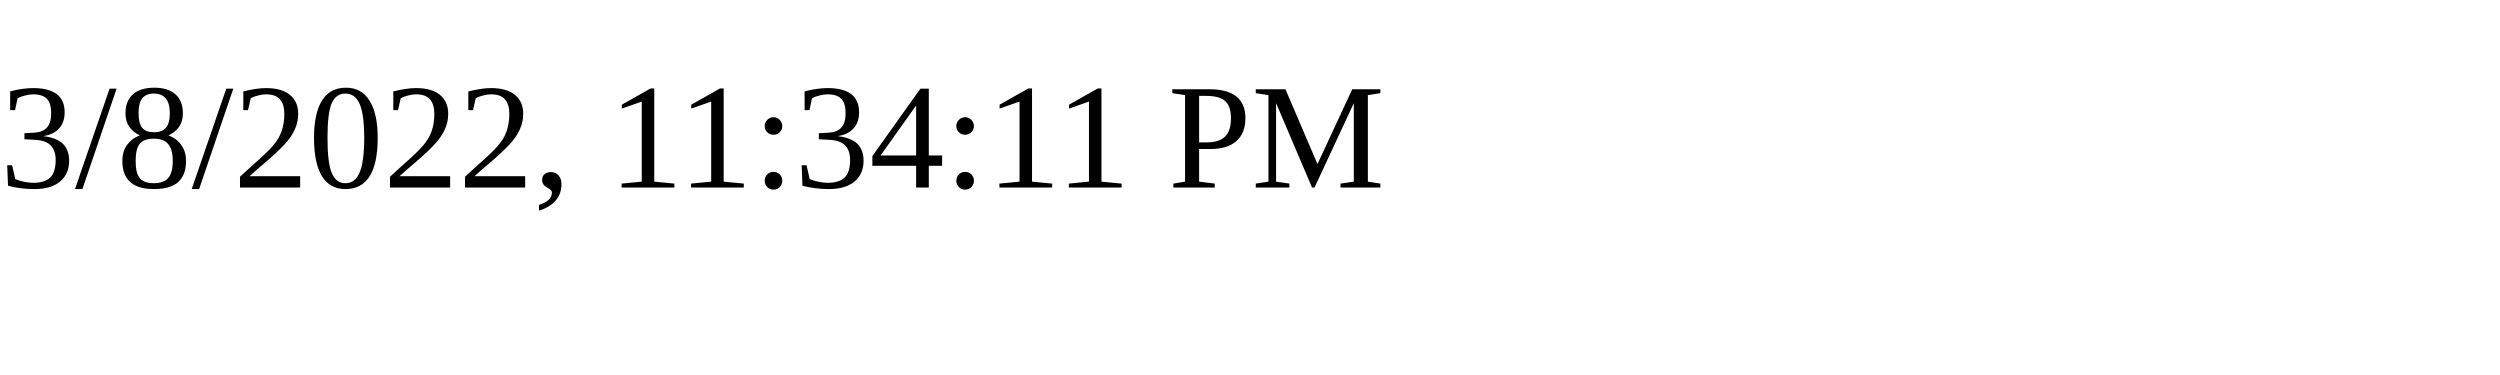
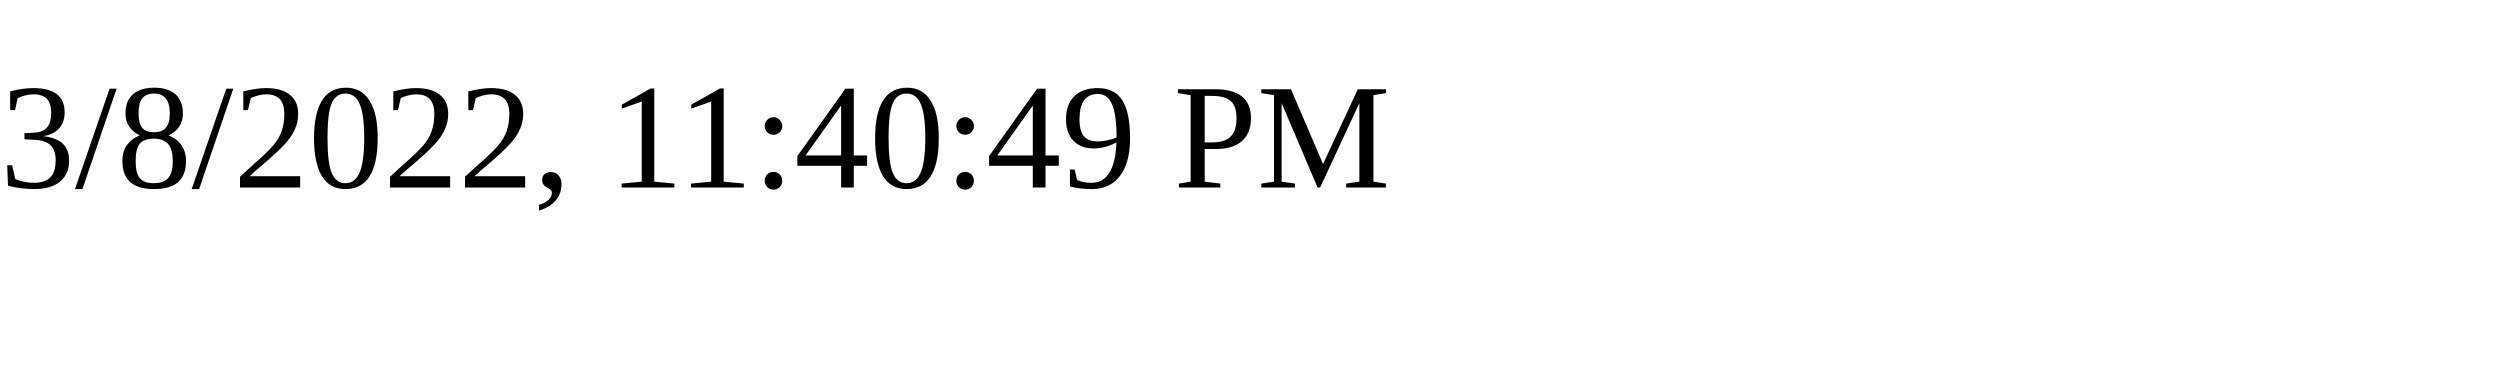
<svg xmlns="http://www.w3.org/2000/svg" height="30" width="200">
-   <text x="0" y="15">3/8/2022, 11:34:11 PM</text>
+   <text x="0" y="15">3/8/2022, 11:40:49 PM</text>
</svg>
